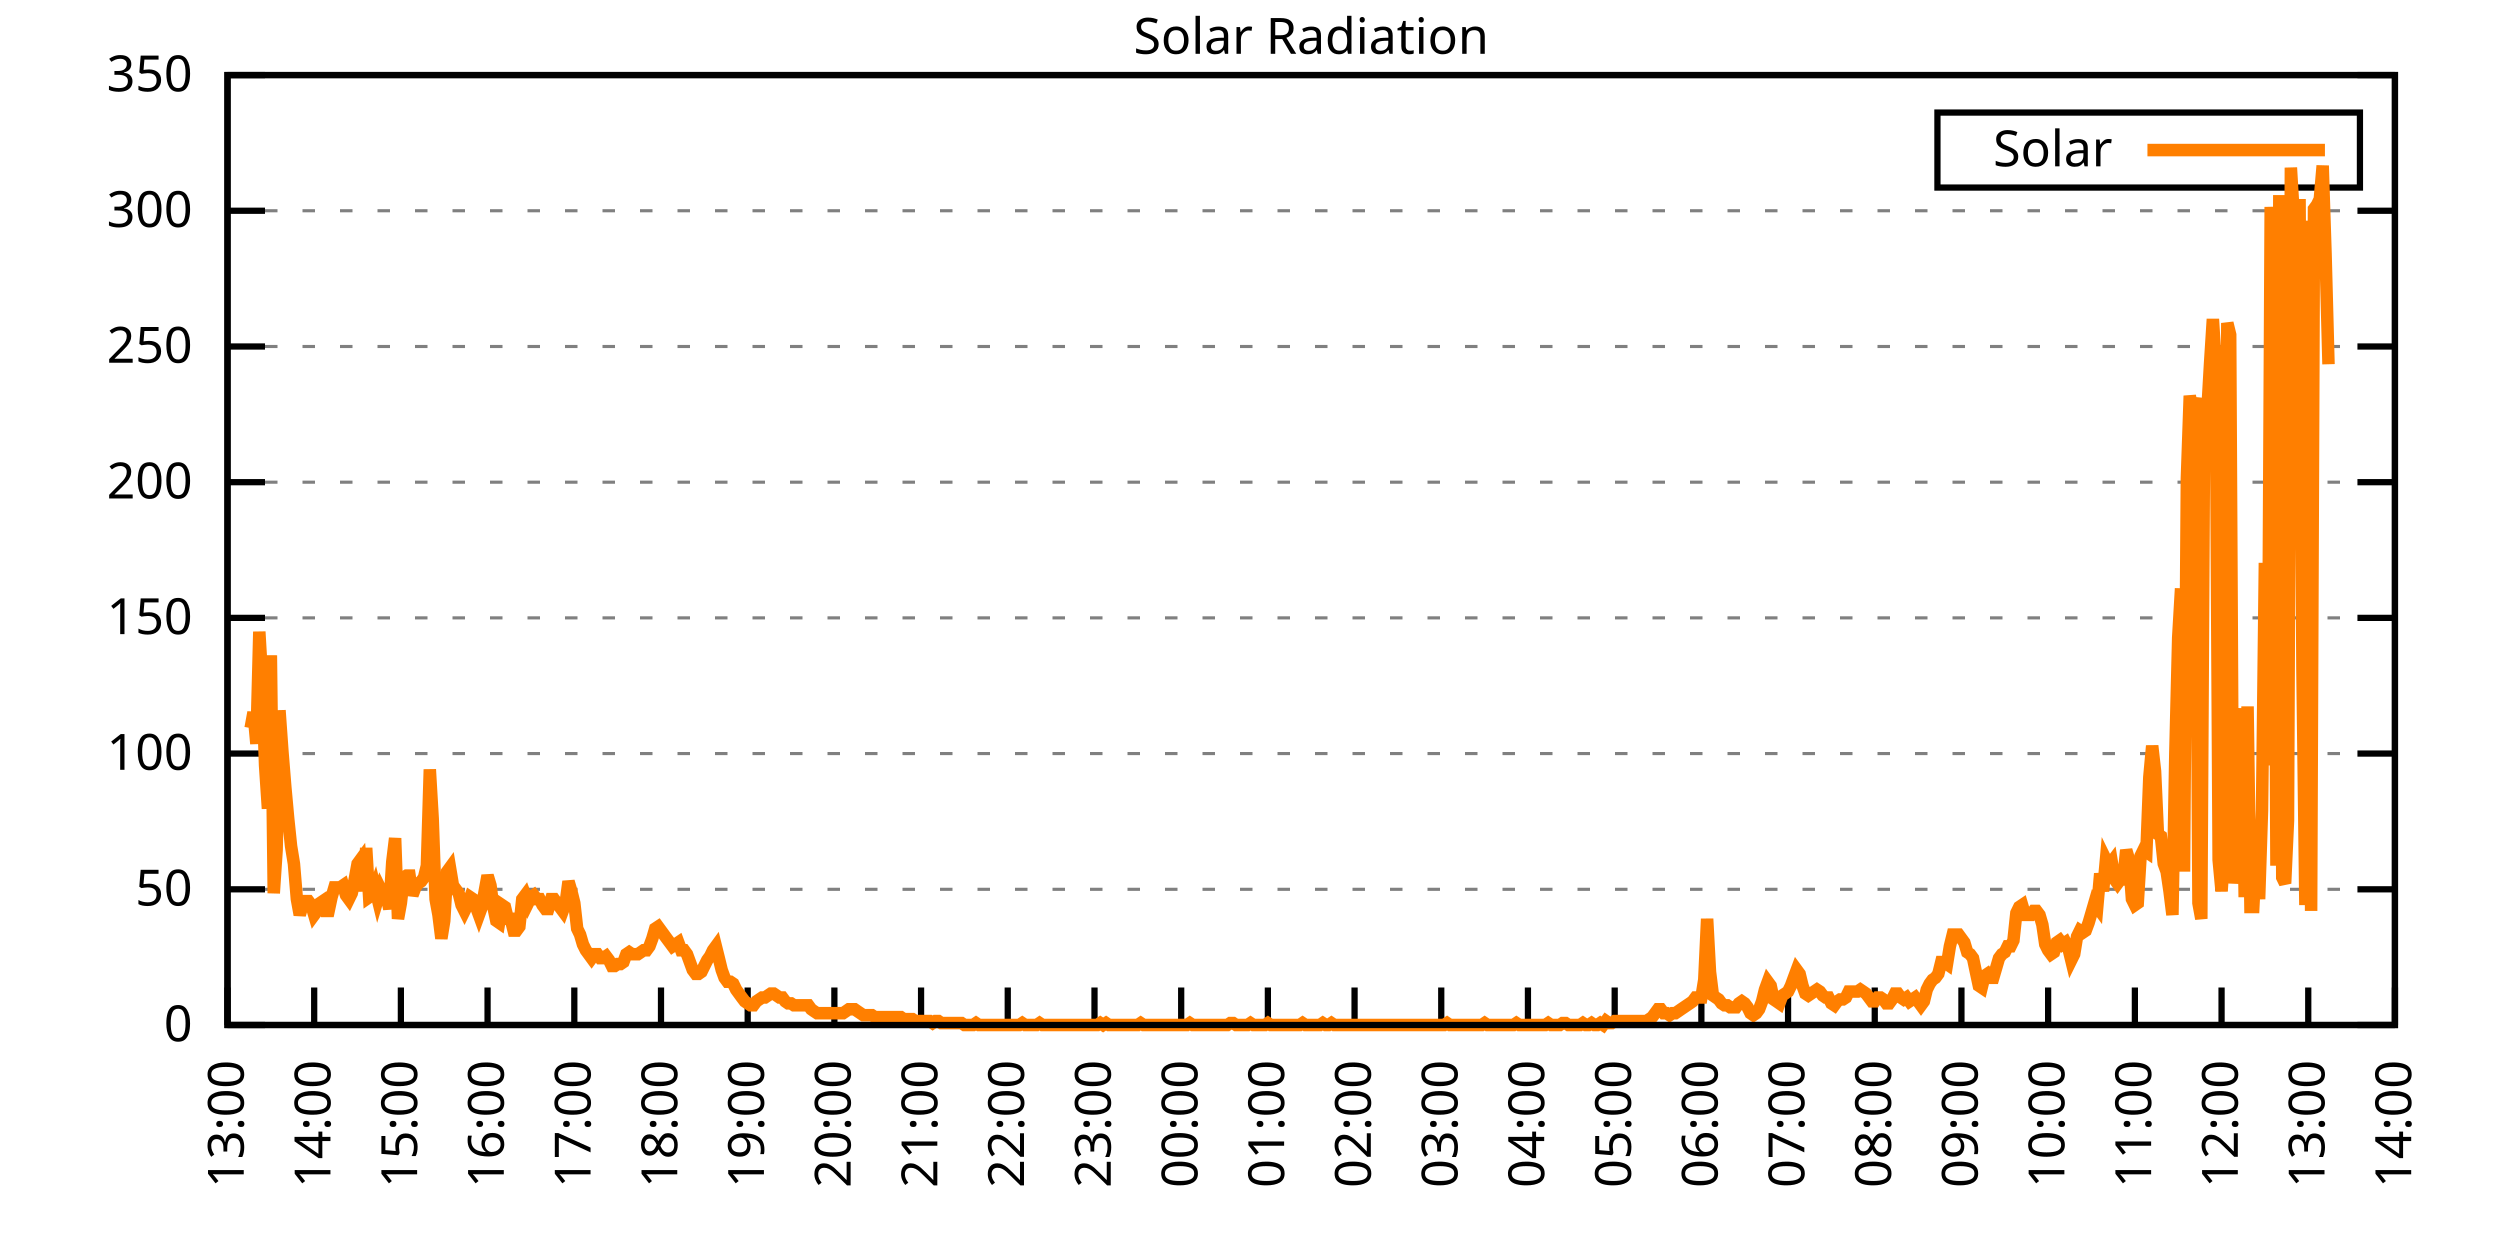
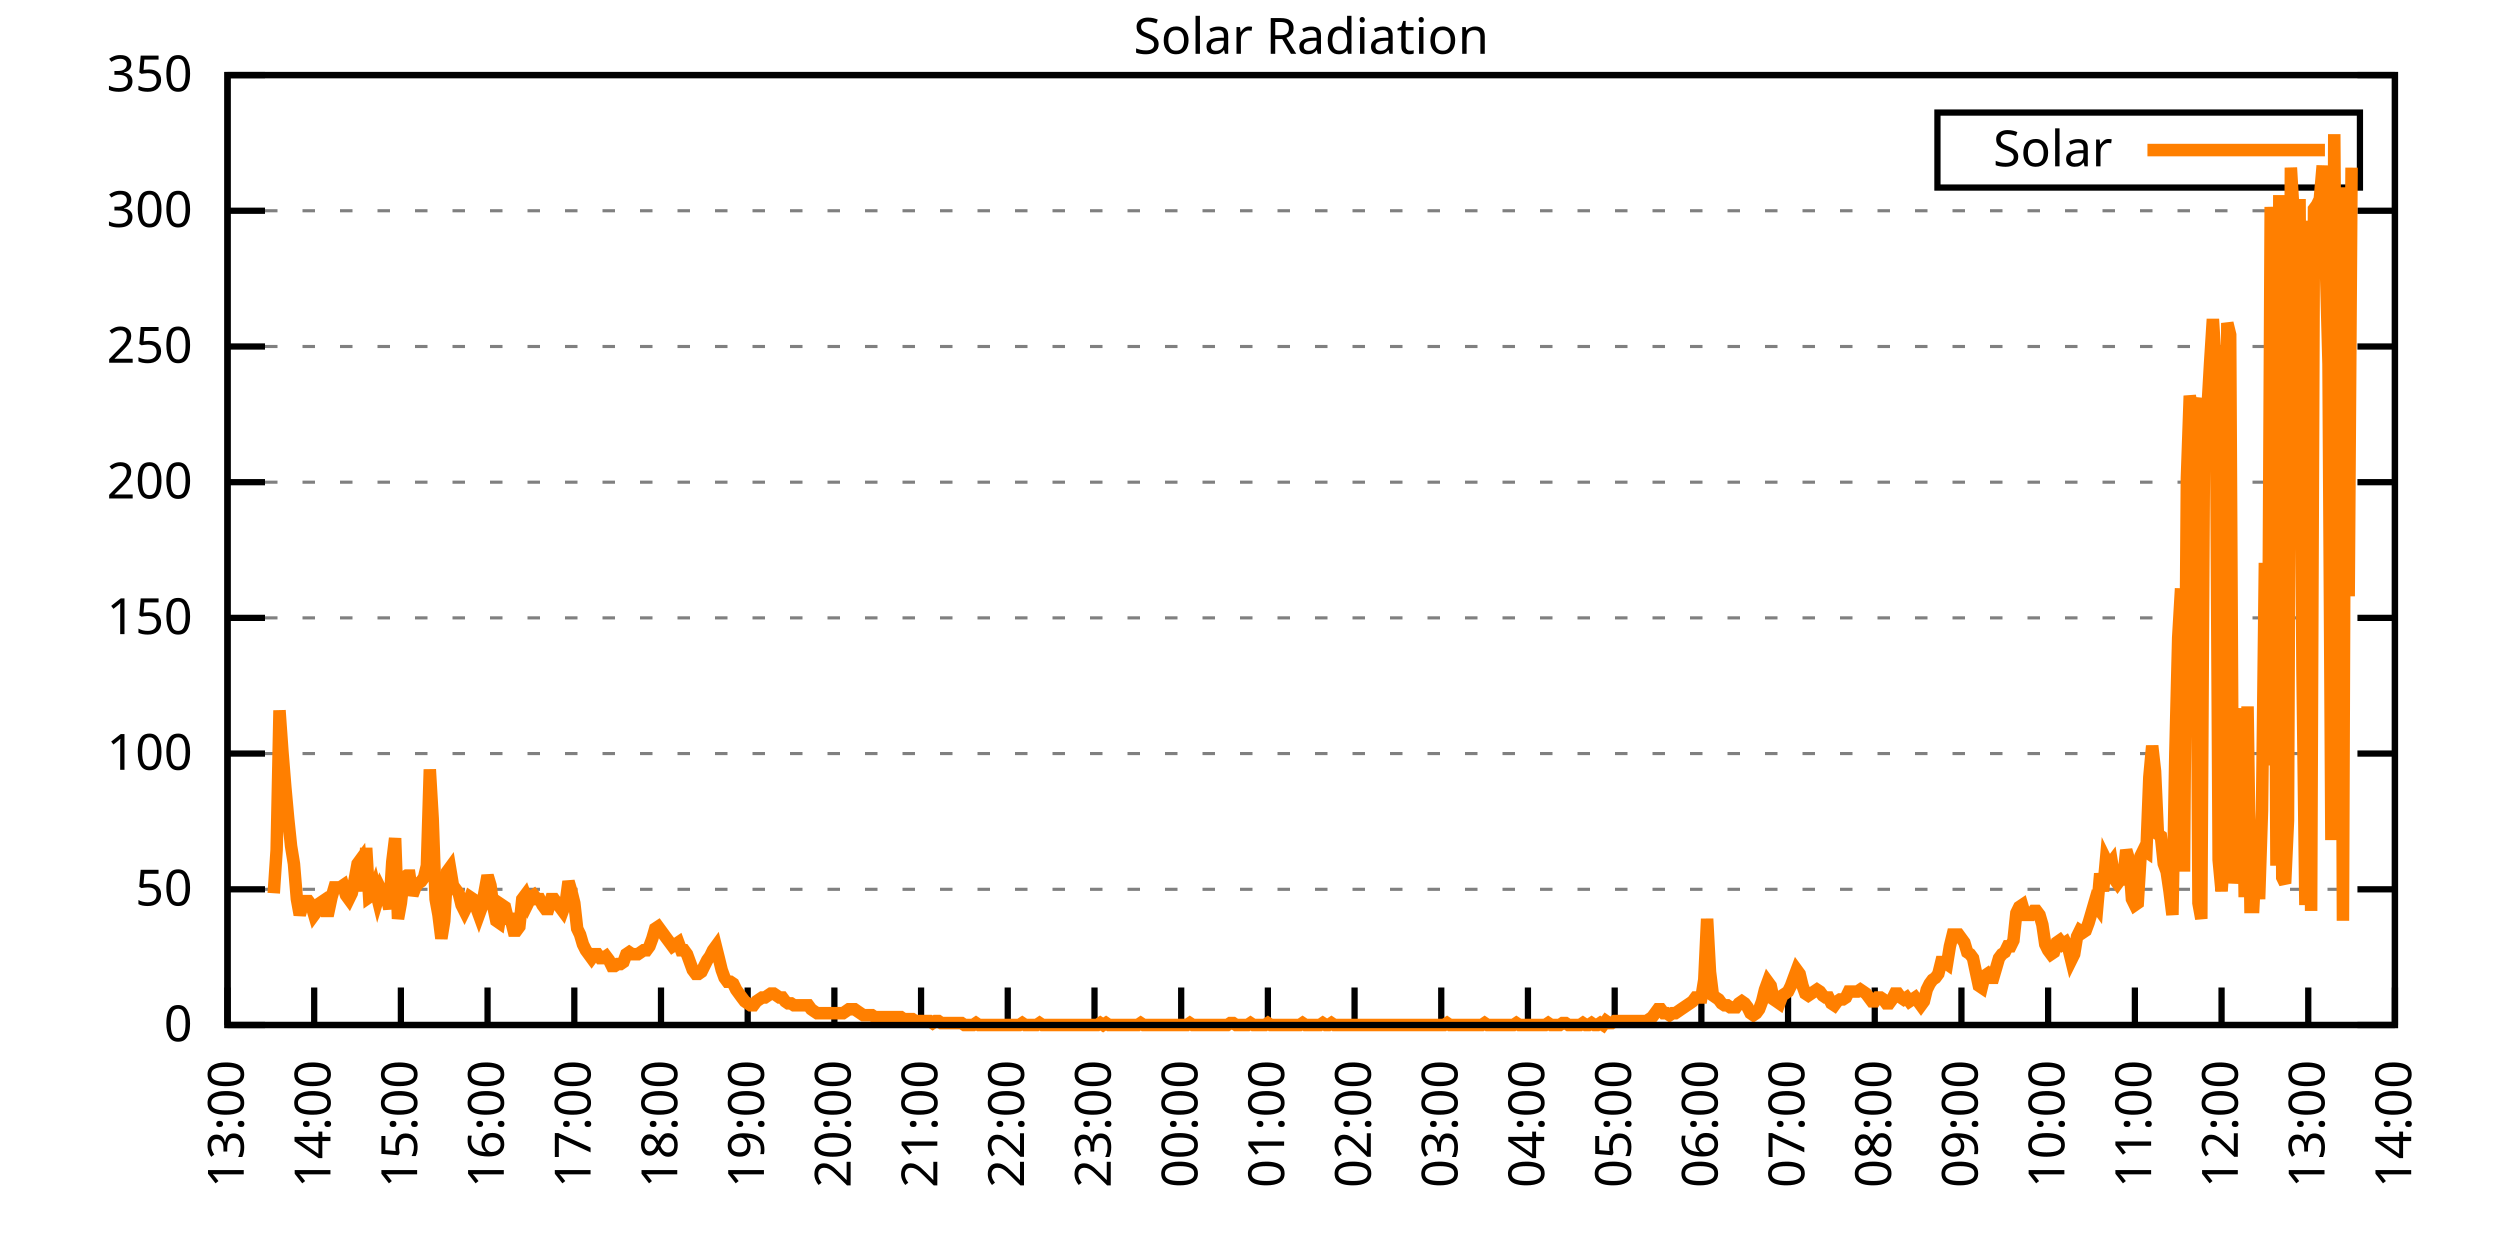
<svg xmlns="http://www.w3.org/2000/svg" xmlns:xlink="http://www.w3.org/1999/xlink" width="400" height="200" viewBox="0 0 400 200">
  <g id="gnuplot_canvas">
    <rect x="0" y="0" width="400" height="200" fill="none" />
    <defs>
      <circle id="gpDot" r="0.5" stroke-width="0.5" stroke="currentColor" />
      <path id="gpPt0" stroke-width="0.333" stroke="currentColor" d="M-1,0 h2 M0,-1 v2" />
      <path id="gpPt1" stroke-width="0.333" stroke="currentColor" d="M-1,-1 L1,1 M1,-1 L-1,1" />
      <path id="gpPt2" stroke-width="0.333" stroke="currentColor" d="M-1,0 L1,0 M0,-1 L0,1 M-1,-1 L1,1 M-1,1 L1,-1" />
      <rect id="gpPt3" stroke-width="0.333" stroke="currentColor" x="-1" y="-1" width="2" height="2" />
      <rect id="gpPt4" stroke-width="0.333" stroke="currentColor" fill="currentColor" x="-1" y="-1" width="2" height="2" />
      <circle id="gpPt5" stroke-width="0.333" stroke="currentColor" cx="0" cy="0" r="1" />
      <use xlink:href="#gpPt5" id="gpPt6" fill="currentColor" stroke="none" />
      <path id="gpPt7" stroke-width="0.333" stroke="currentColor" d="M0,-1.33 L-1.33,0.67 L1.33,0.67 z" />
      <use xlink:href="#gpPt7" id="gpPt8" fill="currentColor" stroke="none" />
      <use xlink:href="#gpPt7" id="gpPt9" stroke="currentColor" transform="rotate(180)" />
      <use xlink:href="#gpPt9" id="gpPt10" fill="currentColor" stroke="none" />
      <use xlink:href="#gpPt3" id="gpPt11" stroke="currentColor" transform="rotate(45)" />
      <use xlink:href="#gpPt11" id="gpPt12" fill="currentColor" stroke="none" />
      <path id="gpPt13" stroke-width="0.333" stroke="currentColor" d="M0,1.330 L1.265,0.411 L0.782,-1.067 L-0.782,-1.076 L-1.265,0.411 z" />
      <use xlink:href="#gpPt13" id="gpPt14" fill="currentColor" stroke="none" />
      <filter id="textbox" filterUnits="objectBoundingBox" x="0" y="0" height="1" width="1">
        <feFlood flood-color="white" flood-opacity="1" result="bgnd" />
        <feComposite in="SourceGraphic" in2="bgnd" operator="atop" />
      </filter>
      <filter id="greybox" filterUnits="objectBoundingBox" x="0" y="0" height="1" width="1">
        <feFlood flood-color="lightgrey" flood-opacity="1" result="grey" />
        <feComposite in="SourceGraphic" in2="grey" operator="atop" />
      </filter>
    </defs>
    <g fill="none" color="white" stroke="currentColor" stroke-width="1.00" stroke-linecap="butt" stroke-linejoin="miter">
</g>
    <g fill="none" color="black" stroke="currentColor" stroke-width="1.00" stroke-linecap="butt" stroke-linejoin="miter">
      <g stroke="none" shape-rendering="crispEdges">
        <polygon fill="rgb(255, 255, 255)" points="36.40,164.00 383.18,164.00 383.18,12.02 36.40,12.02 " />
      </g>
    </g>
    <g fill="none" color="black" stroke="currentColor" stroke-width="1.00" stroke-linecap="butt" stroke-linejoin="miter">
</g>
    <g fill="none" color="black" stroke="black" stroke-width="0.50" stroke-linecap="butt" stroke-linejoin="miter">
</g>
    <g fill="none" color="gray" stroke="currentColor" stroke-width="0.50" stroke-linecap="butt" stroke-linejoin="miter">
      <path stroke="gray" stroke-dasharray="2,4" class="gridline" d="M36.40,164.00 L383.19,164.00  " />
    </g>
    <g fill="none" color="gray" stroke="gray" stroke-width="1.00" stroke-linecap="butt" stroke-linejoin="miter">
</g>
    <g fill="none" color="black" stroke="currentColor" stroke-width="1.00" stroke-linecap="butt" stroke-linejoin="miter">
      <path stroke="black" d="M36.40,164.00 L42.40,164.00 M383.19,164.00 L377.19,164.00  " />
      <g transform="translate(30.80,166.60)" stroke="none" fill="black" font-family="Sans" font-size="8.00" text-anchor="end">
        <text>
          <tspan font-family="Sans"> 0</tspan>
        </text>
      </g>
    </g>
    <g fill="none" color="black" stroke="currentColor" stroke-width="1.00" stroke-linecap="butt" stroke-linejoin="miter">
</g>
    <g fill="none" color="black" stroke="black" stroke-width="0.50" stroke-linecap="butt" stroke-linejoin="miter">
</g>
    <g fill="none" color="gray" stroke="currentColor" stroke-width="0.50" stroke-linecap="butt" stroke-linejoin="miter">
      <path stroke="gray" stroke-dasharray="2,4" class="gridline" d="M36.40,142.29 L383.19,142.29  " />
    </g>
    <g fill="none" color="gray" stroke="gray" stroke-width="1.00" stroke-linecap="butt" stroke-linejoin="miter">
</g>
    <g fill="none" color="black" stroke="currentColor" stroke-width="1.00" stroke-linecap="butt" stroke-linejoin="miter">
      <path stroke="black" d="M36.40,142.29 L42.40,142.29 M383.19,142.29 L377.19,142.29  " />
      <g transform="translate(30.80,144.89)" stroke="none" fill="black" font-family="Sans" font-size="8.00" text-anchor="end">
        <text>
          <tspan font-family="Sans"> 50</tspan>
        </text>
      </g>
    </g>
    <g fill="none" color="black" stroke="currentColor" stroke-width="1.00" stroke-linecap="butt" stroke-linejoin="miter">
</g>
    <g fill="none" color="black" stroke="black" stroke-width="0.50" stroke-linecap="butt" stroke-linejoin="miter">
</g>
    <g fill="none" color="gray" stroke="currentColor" stroke-width="0.50" stroke-linecap="butt" stroke-linejoin="miter">
      <path stroke="gray" stroke-dasharray="2,4" class="gridline" d="M36.40,120.57 L383.19,120.57  " />
    </g>
    <g fill="none" color="gray" stroke="gray" stroke-width="1.00" stroke-linecap="butt" stroke-linejoin="miter">
</g>
    <g fill="none" color="black" stroke="currentColor" stroke-width="1.00" stroke-linecap="butt" stroke-linejoin="miter">
      <path stroke="black" d="M36.40,120.57 L42.40,120.57 M383.19,120.57 L377.19,120.57  " />
      <g transform="translate(30.80,123.17)" stroke="none" fill="black" font-family="Sans" font-size="8.00" text-anchor="end">
        <text>
          <tspan font-family="Sans"> 100</tspan>
        </text>
      </g>
    </g>
    <g fill="none" color="black" stroke="currentColor" stroke-width="1.00" stroke-linecap="butt" stroke-linejoin="miter">
</g>
    <g fill="none" color="black" stroke="black" stroke-width="0.50" stroke-linecap="butt" stroke-linejoin="miter">
</g>
    <g fill="none" color="gray" stroke="currentColor" stroke-width="0.50" stroke-linecap="butt" stroke-linejoin="miter">
      <path stroke="gray" stroke-dasharray="2,4" class="gridline" d="M36.40,98.86 L383.19,98.86  " />
    </g>
    <g fill="none" color="gray" stroke="gray" stroke-width="1.00" stroke-linecap="butt" stroke-linejoin="miter">
</g>
    <g fill="none" color="black" stroke="currentColor" stroke-width="1.00" stroke-linecap="butt" stroke-linejoin="miter">
      <path stroke="black" d="M36.40,98.86 L42.40,98.86 M383.19,98.86 L377.19,98.86  " />
      <g transform="translate(30.80,101.46)" stroke="none" fill="black" font-family="Sans" font-size="8.00" text-anchor="end">
        <text>
          <tspan font-family="Sans"> 150</tspan>
        </text>
      </g>
    </g>
    <g fill="none" color="black" stroke="currentColor" stroke-width="1.00" stroke-linecap="butt" stroke-linejoin="miter">
</g>
    <g fill="none" color="black" stroke="black" stroke-width="0.50" stroke-linecap="butt" stroke-linejoin="miter">
</g>
    <g fill="none" color="gray" stroke="currentColor" stroke-width="0.50" stroke-linecap="butt" stroke-linejoin="miter">
      <path stroke="gray" stroke-dasharray="2,4" class="gridline" d="M36.40,77.15 L383.19,77.15  " />
    </g>
    <g fill="none" color="gray" stroke="gray" stroke-width="1.00" stroke-linecap="butt" stroke-linejoin="miter">
</g>
    <g fill="none" color="black" stroke="currentColor" stroke-width="1.00" stroke-linecap="butt" stroke-linejoin="miter">
      <path stroke="black" d="M36.40,77.15 L42.40,77.15 M383.19,77.15 L377.19,77.15  " />
      <g transform="translate(30.80,79.75)" stroke="none" fill="black" font-family="Sans" font-size="8.00" text-anchor="end">
        <text>
          <tspan font-family="Sans"> 200</tspan>
        </text>
      </g>
    </g>
    <g fill="none" color="black" stroke="currentColor" stroke-width="1.00" stroke-linecap="butt" stroke-linejoin="miter">
</g>
    <g fill="none" color="black" stroke="black" stroke-width="0.50" stroke-linecap="butt" stroke-linejoin="miter">
</g>
    <g fill="none" color="gray" stroke="currentColor" stroke-width="0.50" stroke-linecap="butt" stroke-linejoin="miter">
      <path stroke="gray" stroke-dasharray="2,4" class="gridline" d="M36.40,55.44 L383.19,55.44  " />
    </g>
    <g fill="none" color="gray" stroke="gray" stroke-width="1.00" stroke-linecap="butt" stroke-linejoin="miter">
</g>
    <g fill="none" color="black" stroke="currentColor" stroke-width="1.00" stroke-linecap="butt" stroke-linejoin="miter">
      <path stroke="black" d="M36.40,55.44 L42.40,55.44 M383.19,55.44 L377.19,55.44  " />
      <g transform="translate(30.80,58.04)" stroke="none" fill="black" font-family="Sans" font-size="8.00" text-anchor="end">
        <text>
          <tspan font-family="Sans"> 250</tspan>
        </text>
      </g>
    </g>
    <g fill="none" color="black" stroke="currentColor" stroke-width="1.00" stroke-linecap="butt" stroke-linejoin="miter">
</g>
    <g fill="none" color="black" stroke="black" stroke-width="0.50" stroke-linecap="butt" stroke-linejoin="miter">
</g>
    <g fill="none" color="gray" stroke="currentColor" stroke-width="0.50" stroke-linecap="butt" stroke-linejoin="miter">
      <path stroke="gray" stroke-dasharray="2,4" class="gridline" d="M36.40,33.72 L383.19,33.72  " />
    </g>
    <g fill="none" color="gray" stroke="gray" stroke-width="1.00" stroke-linecap="butt" stroke-linejoin="miter">
</g>
    <g fill="none" color="black" stroke="currentColor" stroke-width="1.00" stroke-linecap="butt" stroke-linejoin="miter">
      <path stroke="black" d="M36.40,33.72 L42.40,33.72 M383.19,33.72 L377.19,33.72  " />
      <g transform="translate(30.80,36.32)" stroke="none" fill="black" font-family="Sans" font-size="8.00" text-anchor="end">
        <text>
          <tspan font-family="Sans"> 300</tspan>
        </text>
      </g>
    </g>
    <g fill="none" color="black" stroke="currentColor" stroke-width="1.00" stroke-linecap="butt" stroke-linejoin="miter">
</g>
    <g fill="none" color="black" stroke="black" stroke-width="0.50" stroke-linecap="butt" stroke-linejoin="miter">
</g>
    <g fill="none" color="gray" stroke="currentColor" stroke-width="0.50" stroke-linecap="butt" stroke-linejoin="miter">
      <path stroke="gray" stroke-dasharray="2,4" class="gridline" d="M36.40,12.01 L383.19,12.01  " />
    </g>
    <g fill="none" color="gray" stroke="gray" stroke-width="1.00" stroke-linecap="butt" stroke-linejoin="miter">
</g>
    <g fill="none" color="black" stroke="currentColor" stroke-width="1.00" stroke-linecap="butt" stroke-linejoin="miter">
      <path stroke="black" d="M36.40,12.01 L42.40,12.01 M383.19,12.01 L377.19,12.01  " />
      <g transform="translate(30.80,14.61)" stroke="none" fill="black" font-family="Sans" font-size="8.00" text-anchor="end">
        <text>
          <tspan font-family="Sans"> 350</tspan>
        </text>
      </g>
    </g>
    <g fill="none" color="black" stroke="currentColor" stroke-width="1.00" stroke-linecap="butt" stroke-linejoin="miter">
      <path stroke="black" d="M36.40,164.00 L36.40,158.00  " />
      <g transform="translate(39.00,169.60) rotate(270.00)" stroke="none" fill="black" font-family="Sans" font-size="8.00" text-anchor="end">
        <text>
          <tspan font-family="Sans">13:00</tspan>
        </text>
      </g>
    </g>
    <g fill="none" color="black" stroke="currentColor" stroke-width="1.00" stroke-linecap="butt" stroke-linejoin="miter">
      <path stroke="black" d="M50.27,164.00 L50.27,158.00  " />
      <g transform="translate(52.87,169.60) rotate(270.00)" stroke="none" fill="black" font-family="Sans" font-size="8.00" text-anchor="end">
        <text>
          <tspan font-family="Sans">14:00</tspan>
        </text>
      </g>
    </g>
    <g fill="none" color="black" stroke="currentColor" stroke-width="1.00" stroke-linecap="butt" stroke-linejoin="miter">
      <path stroke="black" d="M64.14,164.00 L64.14,158.00  " />
      <g transform="translate(66.74,169.60) rotate(270.00)" stroke="none" fill="black" font-family="Sans" font-size="8.00" text-anchor="end">
        <text>
          <tspan font-family="Sans">15:00</tspan>
        </text>
      </g>
    </g>
    <g fill="none" color="black" stroke="currentColor" stroke-width="1.00" stroke-linecap="butt" stroke-linejoin="miter">
      <path stroke="black" d="M78.01,164.00 L78.01,158.00  " />
      <g transform="translate(80.61,169.60) rotate(270.00)" stroke="none" fill="black" font-family="Sans" font-size="8.00" text-anchor="end">
        <text>
          <tspan font-family="Sans">16:00</tspan>
        </text>
      </g>
    </g>
    <g fill="none" color="black" stroke="currentColor" stroke-width="1.00" stroke-linecap="butt" stroke-linejoin="miter">
      <path stroke="black" d="M91.89,164.00 L91.89,158.00  " />
      <g transform="translate(94.49,169.60) rotate(270.00)" stroke="none" fill="black" font-family="Sans" font-size="8.00" text-anchor="end">
        <text>
          <tspan font-family="Sans">17:00</tspan>
        </text>
      </g>
    </g>
    <g fill="none" color="black" stroke="currentColor" stroke-width="1.00" stroke-linecap="butt" stroke-linejoin="miter">
      <path stroke="black" d="M105.76,164.00 L105.76,158.00  " />
      <g transform="translate(108.36,169.60) rotate(270.00)" stroke="none" fill="black" font-family="Sans" font-size="8.00" text-anchor="end">
        <text>
          <tspan font-family="Sans">18:00</tspan>
        </text>
      </g>
    </g>
    <g fill="none" color="black" stroke="currentColor" stroke-width="1.00" stroke-linecap="butt" stroke-linejoin="miter">
      <path stroke="black" d="M119.63,164.00 L119.63,158.00  " />
      <g transform="translate(122.23,169.60) rotate(270.00)" stroke="none" fill="black" font-family="Sans" font-size="8.00" text-anchor="end">
        <text>
          <tspan font-family="Sans">19:00</tspan>
        </text>
      </g>
    </g>
    <g fill="none" color="black" stroke="currentColor" stroke-width="1.00" stroke-linecap="butt" stroke-linejoin="miter">
      <path stroke="black" d="M133.50,164.00 L133.50,158.00  " />
      <g transform="translate(136.10,169.60) rotate(270.00)" stroke="none" fill="black" font-family="Sans" font-size="8.00" text-anchor="end">
        <text>
          <tspan font-family="Sans">20:00</tspan>
        </text>
      </g>
    </g>
    <g fill="none" color="black" stroke="currentColor" stroke-width="1.00" stroke-linecap="butt" stroke-linejoin="miter">
      <path stroke="black" d="M147.37,164.00 L147.37,158.00  " />
      <g transform="translate(149.97,169.60) rotate(270.00)" stroke="none" fill="black" font-family="Sans" font-size="8.00" text-anchor="end">
        <text>
          <tspan font-family="Sans">21:00</tspan>
        </text>
      </g>
    </g>
    <g fill="none" color="black" stroke="currentColor" stroke-width="1.00" stroke-linecap="butt" stroke-linejoin="miter">
      <path stroke="black" d="M161.24,164.00 L161.24,158.00  " />
      <g transform="translate(163.84,169.60) rotate(270.00)" stroke="none" fill="black" font-family="Sans" font-size="8.00" text-anchor="end">
        <text>
          <tspan font-family="Sans">22:00</tspan>
        </text>
      </g>
    </g>
    <g fill="none" color="black" stroke="currentColor" stroke-width="1.00" stroke-linecap="butt" stroke-linejoin="miter">
      <path stroke="black" d="M175.12,164.00 L175.12,158.00  " />
      <g transform="translate(177.72,169.60) rotate(270.00)" stroke="none" fill="black" font-family="Sans" font-size="8.00" text-anchor="end">
        <text>
          <tspan font-family="Sans">23:00</tspan>
        </text>
      </g>
    </g>
    <g fill="none" color="black" stroke="currentColor" stroke-width="1.00" stroke-linecap="butt" stroke-linejoin="miter">
      <path stroke="black" d="M188.99,164.00 L188.99,158.00  " />
      <g transform="translate(191.59,169.60) rotate(270.00)" stroke="none" fill="black" font-family="Sans" font-size="8.00" text-anchor="end">
        <text>
          <tspan font-family="Sans">00:00</tspan>
        </text>
      </g>
    </g>
    <g fill="none" color="black" stroke="currentColor" stroke-width="1.00" stroke-linecap="butt" stroke-linejoin="miter">
      <path stroke="black" d="M202.86,164.00 L202.86,158.00  " />
      <g transform="translate(205.46,169.60) rotate(270.00)" stroke="none" fill="black" font-family="Sans" font-size="8.00" text-anchor="end">
        <text>
          <tspan font-family="Sans">01:00</tspan>
        </text>
      </g>
    </g>
    <g fill="none" color="black" stroke="currentColor" stroke-width="1.00" stroke-linecap="butt" stroke-linejoin="miter">
      <path stroke="black" d="M216.73,164.00 L216.73,158.00  " />
      <g transform="translate(219.33,169.60) rotate(270.00)" stroke="none" fill="black" font-family="Sans" font-size="8.00" text-anchor="end">
        <text>
          <tspan font-family="Sans">02:00</tspan>
        </text>
      </g>
    </g>
    <g fill="none" color="black" stroke="currentColor" stroke-width="1.00" stroke-linecap="butt" stroke-linejoin="miter">
      <path stroke="black" d="M230.60,164.00 L230.60,158.00  " />
      <g transform="translate(233.20,169.60) rotate(270.00)" stroke="none" fill="black" font-family="Sans" font-size="8.00" text-anchor="end">
        <text>
          <tspan font-family="Sans">03:00</tspan>
        </text>
      </g>
    </g>
    <g fill="none" color="black" stroke="currentColor" stroke-width="1.00" stroke-linecap="butt" stroke-linejoin="miter">
      <path stroke="black" d="M244.47,164.00 L244.47,158.00  " />
      <g transform="translate(247.07,169.60) rotate(270.00)" stroke="none" fill="black" font-family="Sans" font-size="8.00" text-anchor="end">
        <text>
          <tspan font-family="Sans">04:00</tspan>
        </text>
      </g>
    </g>
    <g fill="none" color="black" stroke="currentColor" stroke-width="1.00" stroke-linecap="butt" stroke-linejoin="miter">
      <path stroke="black" d="M258.35,164.00 L258.35,158.00  " />
      <g transform="translate(260.95,169.60) rotate(270.00)" stroke="none" fill="black" font-family="Sans" font-size="8.00" text-anchor="end">
        <text>
          <tspan font-family="Sans">05:00</tspan>
        </text>
      </g>
    </g>
    <g fill="none" color="black" stroke="currentColor" stroke-width="1.00" stroke-linecap="butt" stroke-linejoin="miter">
      <path stroke="black" d="M272.22,164.00 L272.22,158.00  " />
      <g transform="translate(274.82,169.60) rotate(270.00)" stroke="none" fill="black" font-family="Sans" font-size="8.00" text-anchor="end">
        <text>
          <tspan font-family="Sans">06:00</tspan>
        </text>
      </g>
    </g>
    <g fill="none" color="black" stroke="currentColor" stroke-width="1.00" stroke-linecap="butt" stroke-linejoin="miter">
      <path stroke="black" d="M286.09,164.00 L286.09,158.00  " />
      <g transform="translate(288.69,169.60) rotate(270.00)" stroke="none" fill="black" font-family="Sans" font-size="8.00" text-anchor="end">
        <text>
          <tspan font-family="Sans">07:00</tspan>
        </text>
      </g>
    </g>
    <g fill="none" color="black" stroke="currentColor" stroke-width="1.00" stroke-linecap="butt" stroke-linejoin="miter">
      <path stroke="black" d="M299.96,164.00 L299.96,158.00  " />
      <g transform="translate(302.56,169.60) rotate(270.00)" stroke="none" fill="black" font-family="Sans" font-size="8.00" text-anchor="end">
        <text>
          <tspan font-family="Sans">08:00</tspan>
        </text>
      </g>
    </g>
    <g fill="none" color="black" stroke="currentColor" stroke-width="1.00" stroke-linecap="butt" stroke-linejoin="miter">
      <path stroke="black" d="M313.83,164.00 L313.83,158.00  " />
      <g transform="translate(316.43,169.60) rotate(270.00)" stroke="none" fill="black" font-family="Sans" font-size="8.00" text-anchor="end">
        <text>
          <tspan font-family="Sans">09:00</tspan>
        </text>
      </g>
    </g>
    <g fill="none" color="black" stroke="currentColor" stroke-width="1.00" stroke-linecap="butt" stroke-linejoin="miter">
      <path stroke="black" d="M327.70,164.00 L327.70,158.00  " />
      <g transform="translate(330.30,169.60) rotate(270.00)" stroke="none" fill="black" font-family="Sans" font-size="8.00" text-anchor="end">
        <text>
          <tspan font-family="Sans">10:00</tspan>
        </text>
      </g>
    </g>
    <g fill="none" color="black" stroke="currentColor" stroke-width="1.00" stroke-linecap="butt" stroke-linejoin="miter">
      <path stroke="black" d="M341.58,164.00 L341.58,158.00  " />
      <g transform="translate(344.18,169.60) rotate(270.00)" stroke="none" fill="black" font-family="Sans" font-size="8.00" text-anchor="end">
        <text>
          <tspan font-family="Sans">11:00</tspan>
        </text>
      </g>
    </g>
    <g fill="none" color="black" stroke="currentColor" stroke-width="1.00" stroke-linecap="butt" stroke-linejoin="miter">
      <path stroke="black" d="M355.45,164.00 L355.45,158.00  " />
      <g transform="translate(358.05,169.60) rotate(270.00)" stroke="none" fill="black" font-family="Sans" font-size="8.00" text-anchor="end">
        <text>
          <tspan font-family="Sans">12:00</tspan>
        </text>
      </g>
    </g>
    <g fill="none" color="black" stroke="currentColor" stroke-width="1.00" stroke-linecap="butt" stroke-linejoin="miter">
      <path stroke="black" d="M369.32,164.00 L369.32,158.00  " />
      <g transform="translate(371.92,169.60) rotate(270.00)" stroke="none" fill="black" font-family="Sans" font-size="8.00" text-anchor="end">
        <text>
          <tspan font-family="Sans">13:00</tspan>
        </text>
      </g>
    </g>
    <g fill="none" color="black" stroke="currentColor" stroke-width="1.00" stroke-linecap="butt" stroke-linejoin="miter">
      <path stroke="black" d="M383.19,164.00 L383.19,158.00  " />
      <g transform="translate(385.79,169.60) rotate(270.00)" stroke="none" fill="black" font-family="Sans" font-size="8.00" text-anchor="end">
        <text>
          <tspan font-family="Sans">14:00</tspan>
        </text>
      </g>
    </g>
    <g fill="none" color="black" stroke="currentColor" stroke-width="1.00" stroke-linecap="butt" stroke-linejoin="miter">
</g>
    <g fill="none" color="black" stroke="currentColor" stroke-width="1.00" stroke-linecap="butt" stroke-linejoin="miter">
      <path stroke="black" d="M36.40,12.01 L36.40,164.00 L383.19,164.00 L383.19,12.01 L36.40,12.01 Z  " />
    </g>
    <g fill="none" color="black" stroke="currentColor" stroke-width="1.00" stroke-linecap="butt" stroke-linejoin="miter">
</g>
    <g fill="none" color="black" stroke="currentColor" stroke-width="1.00" stroke-linecap="butt" stroke-linejoin="miter">
      <path stroke="black" d="M309.99,30.01 L309.99,18.01 L377.59,18.01 L377.59,30.01 L309.99,30.01 Z  " />
    </g>
    <g id="Solar_Radiation_plot_1">
      <g fill="none" color="white" stroke="black" stroke-width="2.00" stroke-linecap="butt" stroke-linejoin="miter">
</g>
      <g fill="none" color="black" stroke="currentColor" stroke-width="2.00" stroke-linecap="butt" stroke-linejoin="miter">
        <g transform="translate(337.99,26.61)" stroke="none" fill="black" font-family="Sans" font-size="8.00" text-anchor="end">
          <text>
            <tspan font-family="Sans">Solar</tspan>
          </text>
        </g>
      </g>
      <g fill="none" color="black" stroke="currentColor" stroke-width="2.00" stroke-linecap="butt" stroke-linejoin="miter">
-         <path stroke="rgb(255, 127,   0)" d="M343.59,24.01 L371.99,24.01 M40.10,116.49 L40.56,113.97 L41.02,119.01 L41.49,101.07 L41.95,108.94 L42.41,122.47   L42.87,129.39 L43.34,104.85 L43.80,142.92 L44.26,136.00 L44.72,113.66 L45.19,120.27 L45.65,125.93 L46.11,130.96   L46.57,135.37 L47.03,138.20 L47.50,143.86 L47.96,146.38 L48.42,144.81 L48.88,144.18 L49.35,144.18 L49.81,144.81   L50.27,146.38 L50.73,145.75 L51.20,144.49 L51.66,144.18 L52.12,145.75 L52.58,145.75 L53.05,143.55 L53.51,141.98   L53.97,141.98 L54.43,141.98 L54.90,141.66 L55.36,143.23 L55.82,143.86 L56.28,142.92 L56.75,140.72 L57.21,138.20   L57.67,137.57 L58.13,142.60 L58.59,135.68 L59.06,143.55 L59.52,143.23 L59.98,141.98 L60.44,143.86 L60.91,142.29   L61.37,143.23 L61.83,143.23 L62.29,145.44 L62.76,137.89 L63.22,134.11 L63.68,147.01 L64.14,144.49 L64.61,140.40   L65.07,140.09 L65.53,140.09 L65.99,143.23 L66.46,141.98 L66.92,141.35 L67.38,141.03 L67.84,140.40 L68.30,138.51   L68.77,123.10 L69.23,130.96 L69.69,143.86 L70.15,146.38 L70.62,150.16 L71.08,147.32 L71.54,139.46 L72.00,138.83   L72.47,141.66 L72.93,142.29 L73.39,142.92 L73.85,144.81 L74.32,145.75 L74.78,144.81 L75.24,143.55 L75.70,143.86   L76.17,145.12 L76.63,146.38 L77.09,145.12 L77.55,142.60 L78.01,140.09 L78.48,141.66 L78.94,145.12 L79.40,147.32   L79.86,147.64 L80.33,144.81 L80.79,145.12 L81.25,147.01 L81.71,147.01 L82.18,148.90 L82.64,148.90 L83.10,148.27   L83.56,143.86 L84.03,143.23 L84.49,144.49 L84.95,143.55 L85.41,143.23 L85.88,143.86 L86.34,143.86 L86.80,144.81   L87.26,145.44 L87.72,145.44 L88.19,143.86 L88.65,143.86 L89.11,144.49 L89.57,145.12 L90.04,145.75 L90.50,144.49   L90.96,141.03 L91.42,142.60 L91.89,144.49 L92.35,148.58 L92.81,149.53 L93.27,151.10 L93.74,152.04 L94.20,152.67   L94.66,153.30 L95.12,152.67 L95.59,152.67 L96.05,153.30 L96.51,153.30 L96.97,152.99 L97.44,153.62 L97.90,154.56   L98.36,154.56 L98.82,154.25 L99.28,154.25 L99.75,153.93 L100.21,152.67 L100.67,152.36 L101.13,152.67 L101.60,152.67   L102.06,152.67 L102.52,152.36 L102.98,152.04 L103.45,152.04 L103.91,151.41 L104.37,150.16 L104.83,148.58 L105.30,148.27   L105.76,148.90 L106.22,149.53 L106.68,150.16 L107.15,150.79 L107.61,151.41 L108.07,151.10 L108.53,150.79 L108.99,152.04   L109.46,152.04 L109.92,152.67 L110.38,153.93 L110.84,155.19 L111.31,155.82 L111.77,155.82 L112.23,155.50 L112.69,154.56   L113.16,153.62 L113.62,152.99 L114.08,152.04 L114.54,151.41 L115.01,153.30 L115.47,155.19 L115.93,156.45 L116.39,157.08   L116.86,157.08 L117.32,157.39 L117.78,158.34 L118.24,158.97 L118.70,159.60 L119.17,160.22 L119.63,160.54 L120.09,160.85   L120.55,160.85 L121.02,160.22 L121.48,159.91 L121.94,159.60 L122.40,159.60 L122.87,159.28 L123.33,158.97 L123.79,158.97   L124.25,159.28 L124.72,159.60 L125.18,159.60 L125.64,160.22 L126.10,160.54 L126.57,160.54 L127.03,160.85 L127.49,160.85   L127.95,160.85 L128.41,160.85 L128.88,160.85 L129.34,160.85 L129.80,161.48 L130.26,161.80 L130.73,162.11 L131.19,162.11   L131.65,162.11 L132.11,162.11 L132.58,162.11 L133.04,162.11 L133.50,162.11 L133.96,162.11 L134.43,162.11 L134.89,162.11   L135.35,161.80 L135.81,161.48 L136.28,161.48 L136.74,161.48 L137.20,161.80 L137.66,162.11 L138.13,162.43 L138.59,162.43   L139.05,162.43 L139.51,162.43 L139.97,162.74 L140.44,162.74 L140.90,162.74 L141.36,162.74 L141.82,162.74 L142.29,162.74   L142.75,162.74 L143.21,162.74 L143.67,162.74 L144.14,162.74 L144.60,163.06 L145.06,163.06 L145.52,163.06 L145.99,163.06   L146.45,163.37 L146.91,163.37 L147.37,163.37 L147.84,163.37 L148.30,163.37 L148.76,163.37 L149.22,163.69 L149.68,163.37   L150.15,163.37 L150.61,163.69 L151.07,163.69 L151.53,163.69 L152.00,163.69 L152.46,163.69 L152.92,163.69 L153.38,163.69   L153.85,163.69 L154.31,164.00 L154.77,164.00 L155.23,164.00 L155.70,164.00 L156.16,163.69 L156.62,164.00 L157.08,164.00   L157.55,164.00 L158.01,164.00 L158.47,164.00 L158.93,164.00 L159.39,164.00 L159.86,164.00 L160.32,164.00 L160.78,164.00   L161.24,164.00 L161.71,164.00 L162.17,164.00 L162.63,164.00 L163.09,164.00 L163.56,163.69 L164.02,164.00 L164.48,164.00   L164.94,164.00 L165.41,164.00 L165.87,164.00 L166.33,163.69 L166.79,164.00 L167.26,164.00 L167.72,164.00 L168.18,164.00   L168.64,164.00 L169.10,164.00 L169.57,164.00 L170.03,164.00 L170.49,164.00 L170.95,164.00 L171.42,164.00 L171.88,164.00   L172.34,164.00 L172.80,164.00 L173.27,164.00 L173.73,164.00 L174.19,164.00 L174.65,164.00 L175.12,164.00 L175.58,164.00   L176.04,163.69 L176.50,164.00 L176.97,163.69 L177.43,164.00 L177.89,164.00 L178.35,164.00 L178.82,164.00 L179.28,164.00   L179.74,164.00 L180.20,164.00 L180.66,164.00 L181.13,164.00 L181.59,164.00 L182.05,164.00 L182.51,163.69 L182.98,164.00   L183.44,164.00 L183.90,164.00 L184.36,164.00 L184.83,164.00 L185.29,164.00 L185.75,164.00 L186.21,164.00 L186.68,164.00   L187.14,164.00 L187.60,164.00 L188.06,164.00 L188.53,164.00 L188.99,164.00 L189.45,164.00 L189.91,164.00 L190.37,163.69   L190.84,164.00 L191.30,164.00 L191.76,164.00 L192.22,164.00 L192.69,164.00 L193.15,164.00 L193.61,164.00 L194.07,164.00   L194.54,164.00 L195.00,164.00 L195.46,164.00 L195.92,164.00 L196.39,164.00 L196.85,163.69 L197.31,163.69 L197.77,164.00   L198.24,164.00 L198.70,164.00 L199.16,164.00 L199.62,164.00 L200.08,163.69 L200.55,164.00 L201.01,164.00 L201.47,164.00   L201.93,164.00 L202.40,164.00 L202.86,163.69 L203.32,164.00 L203.78,164.00 L204.25,164.00 L204.71,164.00 L205.17,164.00   L205.63,164.00 L206.10,164.00 L206.56,164.00 L207.02,164.00 L207.48,164.00 L207.95,164.00 L208.41,163.69 L208.87,164.00   L209.33,164.00 L209.80,164.00 L210.26,164.00 L210.72,164.00 L211.18,164.00 L211.64,163.69 L212.11,164.00 L212.57,164.00   L213.03,163.69 L213.49,164.00 L213.96,164.00 L214.42,164.00 L214.88,164.00 L215.34,164.00 L215.81,164.00 L216.27,164.00   L216.73,164.00 L217.19,164.00 L217.66,164.00 L218.12,164.00 L218.58,164.00 L219.04,164.00 L219.51,164.00 L219.97,164.00   L220.43,164.00 L220.89,164.00 L221.35,164.00 L221.82,164.00 L222.28,164.00 L222.74,164.00 L223.20,164.00 L223.67,164.00   L224.13,164.00 L224.59,164.00 L225.05,164.00 L225.52,164.00 L225.98,164.00 L226.44,164.00 L226.90,164.00 L227.37,164.00   L227.83,164.00 L228.29,164.00 L228.75,164.00 L229.22,164.00 L229.68,164.00 L230.14,164.00 L230.60,164.00 L231.06,164.00   L231.53,163.69 L231.99,164.00 L232.45,164.00 L232.91,164.00 L233.38,164.00 L233.84,164.00 L234.30,164.00 L234.76,164.00   L235.23,164.00 L235.69,164.00 L236.15,164.00 L236.61,164.00 L237.08,164.00 L237.54,163.69 L238.00,164.00 L238.46,164.00   L238.93,164.00 L239.39,164.00 L239.85,164.00 L240.31,164.00 L240.77,164.00 L241.24,164.00 L241.70,164.00 L242.16,164.00   L242.62,163.69 L243.09,164.00 L243.55,164.00 L244.01,164.00 L244.47,164.00 L244.94,164.00 L245.40,164.00 L245.86,164.00   L246.32,164.00 L246.79,164.00 L247.25,164.00 L247.71,163.69 L248.17,164.00 L248.64,164.00 L249.10,164.00 L249.56,164.00   L250.02,163.69 L250.49,163.69 L250.95,164.00 L251.41,164.00 L251.87,164.00 L252.33,164.00 L252.80,164.00 L253.26,163.69   L253.72,164.00 L254.18,164.00 L254.65,163.69 L255.11,164.00 L255.57,164.00 L256.03,163.69 L256.50,164.00 L256.96,163.37   L257.42,163.69 L257.88,163.69 L258.35,163.37 L258.81,163.37 L259.27,163.37 L259.73,163.37 L260.20,163.37 L260.66,163.37   L261.12,163.37 L261.58,163.37 L262.04,163.37 L262.51,163.37 L262.97,163.37 L263.43,163.37 L263.89,163.06 L264.36,162.74   L264.82,162.11 L265.28,161.48 L265.74,161.48 L266.21,162.11 L266.67,162.11 L267.13,162.43 L267.59,162.11 L268.06,162.11   L268.52,161.80 L268.98,161.48 L269.44,161.17 L269.91,160.85 L270.37,160.54 L270.83,160.22 L271.29,159.60 L271.75,159.60   L272.22,159.60 L272.68,156.76 L273.14,147.01 L273.60,155.50 L274.07,159.28 L274.53,159.60 L274.99,159.91 L275.45,160.54   L275.92,160.85 L276.38,160.85 L276.84,161.17 L277.30,161.17 L277.77,161.17 L278.23,160.54 L278.69,160.22 L279.15,160.54   L279.62,161.17 L280.08,162.11 L280.54,162.43 L281.00,162.11 L281.46,161.48 L281.93,160.22 L282.39,158.34 L282.85,157.08   L283.31,157.71 L283.78,159.91 L284.24,160.22 L284.70,160.54 L285.16,159.28 L285.63,158.97 L286.09,158.65 L286.55,157.71   L287.01,156.45 L287.48,155.19 L287.94,155.82 L288.40,157.71 L288.86,158.97 L289.33,159.28 L289.79,158.97 L290.25,158.65   L290.71,158.34 L291.18,158.65 L291.64,159.28 L292.10,159.60 L292.56,159.60 L293.02,160.54 L293.49,160.85 L293.95,160.22   L294.41,159.91 L294.87,159.91 L295.34,159.60 L295.80,158.65 L296.26,158.65 L296.72,158.65 L297.19,158.65 L297.65,158.34   L298.11,158.65 L298.57,158.97 L299.04,159.60 L299.50,160.22 L299.96,160.22 L300.42,159.60 L300.89,159.60 L301.35,159.91   L301.81,160.54 L302.27,160.54 L302.73,159.91 L303.20,158.97 L303.66,158.97 L304.12,159.60 L304.58,159.91 L305.05,159.60   L305.51,160.22 L305.97,159.91 L306.43,159.60 L306.90,160.22 L307.36,160.85 L307.82,160.22 L308.28,158.34 L308.75,157.39   L309.21,156.76 L309.67,156.45 L310.13,155.82 L310.60,153.93 L311.06,153.93 L311.52,154.25 L311.98,151.41 L312.44,149.53   L312.91,149.53 L313.37,149.53 L313.83,150.16 L314.29,150.79 L314.76,152.36 L315.22,152.67 L315.68,153.30 L316.14,155.50   L316.61,157.71 L317.07,158.02 L317.53,156.13 L317.99,155.82 L318.46,156.45 L318.92,156.45 L319.38,154.88 L319.84,153.30   L320.31,152.67 L320.77,152.36 L321.23,151.41 L321.69,151.41 L322.15,150.47 L322.62,146.07 L323.08,145.12 L323.54,144.81   L324.00,146.38 L324.47,146.38 L324.93,146.38 L325.39,145.75 L325.85,145.75 L326.32,146.38 L326.78,147.95 L327.24,151.10   L327.70,152.04 L328.17,152.67 L328.63,152.36 L329.09,150.79 L329.55,150.47 L330.02,151.10 L330.48,150.79 L330.94,151.73   L331.40,153.62 L331.87,152.67 L332.33,149.84 L332.79,148.90 L333.25,149.21 L333.71,148.90 L334.18,147.64 L334.64,146.07   L335.10,144.49 L335.56,145.12 L336.03,139.77 L336.49,142.60 L336.95,137.57 L337.41,138.51 L337.88,137.89 L338.34,140.72   L338.80,141.35 L339.26,140.72 L339.73,140.72 L340.19,136.00 L340.65,137.57 L341.11,143.86 L341.58,144.81 L342.04,144.49   L342.50,136.94 L342.96,136.00 L343.42,136.31 L343.89,124.36 L344.35,119.32 L344.81,123.41 L345.27,133.48 L345.74,133.79   L346.20,138.20 L346.66,139.46 L347.12,142.60 L347.59,146.38 L348.05,120.58 L348.51,102.02 L348.97,94.15 L349.44,139.46   L349.90,76.53 L350.36,63.32 L350.82,65.83 L351.29,63.63 L351.75,144.49 L352.21,147.01 L352.67,66.46 L353.13,66.46   L353.60,58.28 L354.06,51.05 L354.52,58.28 L354.98,137.57 L355.45,142.60 L355.91,136.00 L356.37,51.68 L356.83,53.56   L357.30,141.35 L357.76,136.31 L358.22,119.95 L358.68,113.34 L359.15,143.55 L359.61,113.03 L360.07,145.12 L360.53,145.12   L361.00,136.00 L361.46,143.86 L361.92,129.70 L362.38,90.06 L362.84,122.47 L363.31,33.11 L363.77,41.92 L364.23,138.51   L364.69,31.22 L365.16,140.40 L365.62,141.35 L366.08,131.28 L366.54,26.82 L367.01,34.68 L367.47,76.53 L367.93,31.85   L368.39,107.05 L368.86,144.81 L369.32,35.31 L369.78,145.75 L370.24,33.43 L370.71,32.80 L371.17,31.85 L371.63,26.50   L372.09,40.66 L372.56,58.28  " />
+         <path stroke="rgb(255, 127,   0)" d="M343.59,24.01 L371.99,24.01 M43.80,142.92 L44.26,136.00 L44.72,113.66 L45.19,120.27 L45.65,125.93 L46.11,130.96   L46.57,135.37 L47.03,138.20 L47.50,143.86 L47.96,146.38 L48.42,144.81 L48.88,144.18 L49.35,144.18 L49.81,144.81   L50.27,146.38 L50.73,145.75 L51.20,144.49 L51.66,144.18 L52.12,145.75 L52.58,145.75 L53.05,143.55 L53.51,141.98   L53.97,141.98 L54.43,141.98 L54.90,141.66 L55.36,143.23 L55.82,143.86 L56.28,142.92 L56.75,140.72 L57.21,138.20   L57.67,137.57 L58.13,142.60 L58.59,135.68 L59.06,143.55 L59.52,143.23 L59.98,141.98 L60.44,143.86 L60.91,142.29   L61.37,143.23 L61.83,143.23 L62.29,145.44 L62.76,137.89 L63.22,134.11 L63.68,147.01 L64.14,144.49 L64.61,140.40   L65.07,140.09 L65.53,140.09 L65.99,143.23 L66.46,141.98 L66.92,141.35 L67.38,141.03 L67.84,140.40 L68.30,138.51   L68.77,123.10 L69.23,130.96 L69.69,143.86 L70.15,146.38 L70.62,150.16 L71.08,147.32 L71.54,139.46 L72.00,138.83   L72.47,141.66 L72.93,142.29 L73.39,142.92 L73.85,144.81 L74.32,145.75 L74.78,144.81 L75.24,143.55 L75.70,143.86   L76.17,145.12 L76.63,146.38 L77.09,145.12 L77.55,142.60 L78.01,140.09 L78.48,141.66 L78.94,145.12 L79.40,147.32   L79.86,147.64 L80.33,144.81 L80.79,145.12 L81.25,147.01 L81.71,147.01 L82.18,148.90 L82.64,148.90 L83.10,148.27   L83.56,143.86 L84.03,143.23 L84.49,144.49 L84.95,143.55 L85.41,143.23 L85.88,143.86 L86.34,143.86 L86.80,144.81   L87.26,145.44 L87.72,145.44 L88.19,143.86 L88.65,143.86 L89.11,144.49 L89.57,145.12 L90.04,145.75 L90.50,144.49   L90.96,141.03 L91.42,142.60 L91.89,144.49 L92.35,148.58 L92.81,149.53 L93.27,151.10 L93.74,152.04 L94.20,152.67   L94.66,153.30 L95.12,152.67 L95.59,152.67 L96.05,153.30 L96.51,153.30 L96.97,152.99 L97.44,153.62 L97.90,154.56   L98.36,154.56 L98.82,154.25 L99.28,154.25 L99.75,153.93 L100.21,152.67 L100.67,152.36 L101.13,152.67 L101.60,152.67   L102.06,152.67 L102.52,152.36 L102.98,152.04 L103.45,152.04 L103.91,151.41 L104.37,150.16 L104.83,148.58 L105.30,148.27   L105.76,148.90 L106.22,149.53 L106.68,150.16 L107.15,150.79 L107.61,151.41 L108.07,151.10 L108.53,150.79 L108.99,152.04   L109.46,152.04 L109.92,152.67 L110.38,153.93 L110.84,155.19 L111.31,155.82 L111.77,155.82 L112.23,155.50 L112.69,154.56   L113.16,153.62 L113.62,152.99 L114.08,152.04 L114.54,151.41 L115.01,153.30 L115.47,155.19 L115.93,156.45 L116.39,157.08   L116.86,157.08 L117.32,157.39 L117.78,158.34 L118.24,158.97 L118.70,159.60 L119.17,160.22 L119.63,160.54 L120.09,160.85   L120.55,160.85 L121.02,160.22 L121.48,159.91 L121.94,159.60 L122.40,159.60 L122.87,159.28 L123.33,158.97 L123.79,158.97   L124.25,159.28 L124.72,159.60 L125.18,159.60 L125.64,160.22 L126.10,160.54 L126.57,160.54 L127.03,160.85 L127.49,160.85   L127.95,160.85 L128.41,160.85 L128.88,160.85 L129.34,160.85 L129.80,161.48 L130.26,161.80 L130.73,162.11 L131.19,162.11   L131.65,162.11 L132.11,162.11 L132.58,162.11 L133.04,162.11 L133.50,162.11 L133.96,162.11 L134.43,162.11 L134.89,162.11   L135.35,161.80 L135.81,161.48 L136.28,161.48 L136.74,161.48 L137.20,161.80 L137.66,162.11 L138.13,162.43 L138.59,162.43   L139.05,162.43 L139.51,162.43 L139.97,162.74 L140.44,162.74 L140.90,162.74 L141.36,162.74 L141.82,162.74 L142.29,162.74   L142.75,162.74 L143.21,162.74 L143.67,162.74 L144.14,162.74 L144.60,163.06 L145.06,163.06 L145.52,163.06 L145.99,163.06   L146.45,163.37 L146.91,163.37 L147.37,163.37 L147.84,163.37 L148.30,163.37 L148.76,163.37 L149.22,163.69 L149.68,163.37   L150.15,163.37 L150.61,163.69 L151.07,163.69 L151.53,163.69 L152.00,163.69 L152.46,163.69 L152.92,163.69 L153.38,163.69   L153.85,163.69 L154.31,164.00 L154.77,164.00 L155.23,164.00 L155.70,164.00 L156.16,163.69 L156.62,164.00 L157.08,164.00   L157.55,164.00 L158.01,164.00 L158.47,164.00 L158.93,164.00 L159.39,164.00 L159.86,164.00 L160.32,164.00 L160.78,164.00   L161.24,164.00 L161.71,164.00 L162.17,164.00 L162.63,164.00 L163.09,164.00 L163.56,163.69 L164.02,164.00 L164.48,164.00   L164.94,164.00 L165.41,164.00 L165.87,164.00 L166.33,163.69 L166.79,164.00 L167.26,164.00 L167.72,164.00 L168.18,164.00   L168.64,164.00 L169.10,164.00 L169.57,164.00 L170.03,164.00 L170.49,164.00 L170.95,164.00 L171.42,164.00 L171.88,164.00   L172.34,164.00 L172.80,164.00 L173.27,164.00 L173.73,164.00 L174.19,164.00 L174.65,164.00 L175.12,164.00 L175.58,164.00   L176.04,163.69 L176.50,164.00 L176.97,163.69 L177.43,164.00 L177.89,164.00 L178.35,164.00 L178.82,164.00 L179.28,164.00   L179.74,164.00 L180.20,164.00 L180.66,164.00 L181.13,164.00 L181.59,164.00 L182.05,164.00 L182.51,163.69 L182.98,164.00   L183.44,164.00 L183.90,164.00 L184.36,164.00 L184.83,164.00 L185.29,164.00 L185.75,164.00 L186.21,164.00 L186.68,164.00   L187.14,164.00 L187.60,164.00 L188.06,164.00 L188.53,164.00 L188.99,164.00 L189.45,164.00 L189.91,164.00 L190.37,163.69   L190.84,164.00 L191.30,164.00 L191.76,164.00 L192.22,164.00 L192.69,164.00 L193.15,164.00 L193.61,164.00 L194.07,164.00   L194.54,164.00 L195.00,164.00 L195.46,164.00 L195.92,164.00 L196.39,164.00 L196.85,163.69 L197.31,163.69 L197.77,164.00   L198.24,164.00 L198.70,164.00 L199.16,164.00 L199.62,164.00 L200.08,163.69 L200.55,164.00 L201.01,164.00 L201.47,164.00   L201.93,164.00 L202.40,164.00 L202.86,163.69 L203.32,164.00 L203.78,164.00 L204.25,164.00 L204.71,164.00 L205.17,164.00   L205.63,164.00 L206.10,164.00 L206.56,164.00 L207.02,164.00 L207.48,164.00 L207.95,164.00 L208.41,163.69 L208.87,164.00   L209.33,164.00 L209.80,164.00 L210.26,164.00 L210.72,164.00 L211.18,164.00 L211.64,163.69 L212.11,164.00 L212.57,164.00   L213.03,163.69 L213.49,164.00 L213.96,164.00 L214.42,164.00 L214.88,164.00 L215.34,164.00 L215.81,164.00 L216.27,164.00   L216.73,164.00 L217.19,164.00 L217.66,164.00 L218.12,164.00 L218.58,164.00 L219.04,164.00 L219.51,164.00 L219.97,164.00   L220.43,164.00 L220.89,164.00 L221.35,164.00 L221.82,164.00 L222.28,164.00 L222.74,164.00 L223.20,164.00 L223.67,164.00   L224.13,164.00 L224.59,164.00 L225.05,164.00 L225.52,164.00 L225.98,164.00 L226.44,164.00 L226.90,164.00 L227.37,164.00   L227.83,164.00 L228.29,164.00 L228.75,164.00 L229.22,164.00 L229.68,164.00 L230.14,164.00 L230.60,164.00 L231.06,164.00   L231.53,163.69 L231.99,164.00 L232.45,164.00 L232.91,164.00 L233.38,164.00 L233.84,164.00 L234.30,164.00 L234.76,164.00   L235.23,164.00 L235.69,164.00 L236.15,164.00 L236.61,164.00 L237.08,164.00 L237.54,163.69 L238.00,164.00 L238.46,164.00   L238.93,164.00 L239.39,164.00 L239.85,164.00 L240.31,164.00 L240.77,164.00 L241.24,164.00 L241.70,164.00 L242.16,164.00   L242.62,163.69 L243.09,164.00 L243.55,164.00 L244.01,164.00 L244.47,164.00 L244.94,164.00 L245.40,164.00 L245.86,164.00   L246.32,164.00 L246.79,164.00 L247.25,164.00 L247.71,163.69 L248.17,164.00 L248.64,164.00 L249.10,164.00 L249.56,164.00   L250.02,163.69 L250.49,163.69 L250.95,164.00 L251.41,164.00 L251.87,164.00 L252.33,164.00 L252.80,164.00 L253.26,163.69   L253.72,164.00 L254.18,164.00 L254.65,163.69 L255.11,164.00 L255.57,164.00 L256.03,163.69 L256.50,164.00 L256.96,163.37   L257.42,163.69 L257.88,163.69 L258.35,163.37 L258.81,163.37 L259.27,163.37 L259.73,163.37 L260.20,163.37 L260.66,163.37   L261.12,163.37 L261.58,163.37 L262.04,163.37 L262.51,163.37 L262.97,163.37 L263.43,163.37 L263.89,163.06 L264.36,162.74   L264.82,162.11 L265.28,161.48 L265.74,161.48 L266.21,162.11 L266.67,162.11 L267.13,162.43 L267.59,162.11 L268.06,162.11   L268.52,161.80 L268.98,161.48 L269.44,161.17 L269.91,160.85 L270.37,160.54 L270.83,160.22 L271.29,159.60 L271.75,159.60   L272.22,159.60 L272.68,156.76 L273.14,147.01 L273.60,155.50 L274.07,159.28 L274.53,159.60 L274.99,159.91 L275.45,160.54   L275.92,160.85 L276.38,160.85 L276.84,161.17 L277.30,161.17 L277.77,161.17 L278.23,160.54 L278.69,160.22 L279.15,160.54   L279.62,161.17 L280.08,162.11 L280.54,162.43 L281.00,162.11 L281.46,161.48 L281.93,160.22 L282.39,158.34 L282.85,157.08   L283.31,157.71 L283.78,159.91 L284.24,160.22 L284.70,160.54 L285.16,159.28 L285.63,158.97 L286.09,158.65 L286.55,157.71   L287.01,156.45 L287.48,155.19 L287.94,155.82 L288.40,157.71 L288.86,158.97 L289.33,159.28 L289.79,158.97 L290.25,158.65   L290.71,158.34 L291.18,158.65 L291.64,159.28 L292.10,159.60 L292.56,159.60 L293.02,160.54 L293.49,160.85 L293.95,160.22   L294.41,159.91 L294.87,159.91 L295.34,159.60 L295.80,158.65 L296.26,158.65 L296.72,158.65 L297.19,158.65 L297.65,158.34   L298.11,158.65 L298.57,158.97 L299.04,159.60 L299.50,160.22 L299.96,160.22 L300.42,159.60 L300.89,159.60 L301.35,159.91   L301.81,160.54 L302.27,160.54 L302.73,159.91 L303.20,158.97 L303.66,158.97 L304.12,159.60 L304.58,159.91 L305.05,159.60   L305.51,160.22 L305.97,159.91 L306.43,159.60 L306.90,160.22 L307.36,160.85 L307.82,160.22 L308.28,158.34 L308.75,157.39   L309.21,156.76 L309.67,156.45 L310.13,155.82 L310.60,153.93 L311.06,153.93 L311.52,154.25 L311.98,151.41 L312.44,149.53   L312.91,149.53 L313.37,149.53 L313.83,150.16 L314.29,150.79 L314.76,152.36 L315.22,152.67 L315.68,153.30 L316.14,155.50   L316.61,157.71 L317.07,158.02 L317.53,156.13 L317.99,155.82 L318.46,156.45 L318.92,156.45 L319.38,154.88 L319.84,153.30   L320.31,152.67 L320.77,152.36 L321.23,151.41 L321.69,151.41 L322.15,150.47 L322.62,146.07 L323.08,145.12 L323.54,144.81   L324.00,146.38 L324.47,146.38 L324.93,146.38 L325.39,145.75 L325.85,145.75 L326.32,146.38 L326.78,147.95 L327.24,151.10   L327.70,152.04 L328.17,152.67 L328.63,152.36 L329.09,150.79 L329.55,150.47 L330.02,151.10 L330.48,150.79 L330.94,151.73   L331.40,153.62 L331.87,152.67 L332.33,149.84 L332.79,148.90 L333.25,149.21 L333.71,148.90 L334.18,147.64 L334.64,146.07   L335.10,144.49 L335.56,145.12 L336.03,139.77 L336.49,142.60 L336.95,137.57 L337.41,138.51 L337.88,137.89 L338.34,140.72   L338.80,141.35 L339.26,140.72 L339.73,140.72 L340.19,136.00 L340.65,137.57 L341.11,143.86 L341.58,144.81 L342.04,144.49   L342.50,136.94 L342.96,136.00 L343.42,136.31 L343.89,124.36 L344.35,119.32 L344.81,123.41 L345.27,133.48 L345.74,133.79   L346.20,138.20 L346.66,139.46 L347.12,142.60 L347.59,146.38 L348.05,120.58 L348.51,102.02 L348.97,94.15 L349.44,139.46   L349.90,76.53 L350.36,63.32 L350.82,65.83 L351.29,63.63 L351.75,144.49 L352.21,147.01 L352.67,66.46 L353.13,66.46   L353.60,58.28 L354.06,51.05 L354.52,58.28 L354.98,137.57 L355.45,142.60 L355.91,136.00 L356.37,51.68 L356.83,53.56   L357.30,141.35 L357.76,136.31 L358.22,119.95 L358.68,113.34 L359.15,143.55 L359.61,113.03 L360.07,145.12 L360.53,145.12   L361.00,136.00 L361.46,143.86 L361.92,129.70 L362.38,90.06 L362.84,122.47 L363.31,33.11 L363.77,41.92 L364.23,138.51   L364.69,31.22 L365.16,140.40 L365.62,141.35 L366.08,131.28 L366.54,26.82 L367.01,34.68 L367.47,76.53 L367.93,31.85   L368.39,107.05 L368.86,144.81 L369.32,35.31 L369.78,145.75 L370.24,33.43 L370.71,32.80 L371.17,31.85 L371.63,26.50   L372.09,40.66 L372.56,58.28 L373.02,134.42 L373.48,21.47 L373.94,82.82 L374.40,30.28 L374.87,147.32 L375.33,29.97   L375.79,95.41 L376.25,26.82  " />
      </g>
    </g>
    <g fill="none" color="black" stroke="currentColor" stroke-width="2.00" stroke-linecap="butt" stroke-linejoin="miter">
</g>
    <g fill="none" color="black" stroke="black" stroke-width="1.00" stroke-linecap="butt" stroke-linejoin="miter">
</g>
    <g fill="none" color="black" stroke="currentColor" stroke-width="1.00" stroke-linecap="butt" stroke-linejoin="miter">
      <path stroke="black" d="M36.40,12.01 L36.40,164.00 L383.19,164.00 L383.19,12.01 L36.40,12.01 Z  " />
      <g transform="translate(6.80,88.01) rotate(270.00)" stroke="none" fill="black" font-family="Sans" font-size="8.00" text-anchor="middle">
        <text />
      </g>
    </g>
    <g fill="none" color="black" stroke="currentColor" stroke-width="1.00" stroke-linecap="butt" stroke-linejoin="miter">
</g>
    <g fill="none" color="black" stroke="currentColor" stroke-width="1.00" stroke-linecap="butt" stroke-linejoin="miter">
      <g transform="translate(209.79,8.61)" stroke="none" fill="black" font-family="Sans" font-size="8.00" text-anchor="middle">
        <text>
          <tspan font-family="Sans">Solar Radiation</tspan>
        </text>
      </g>
    </g>
    <g fill="none" color="black" stroke="currentColor" stroke-width="1.00" stroke-linecap="butt" stroke-linejoin="miter">
</g>
  </g>
</svg>
